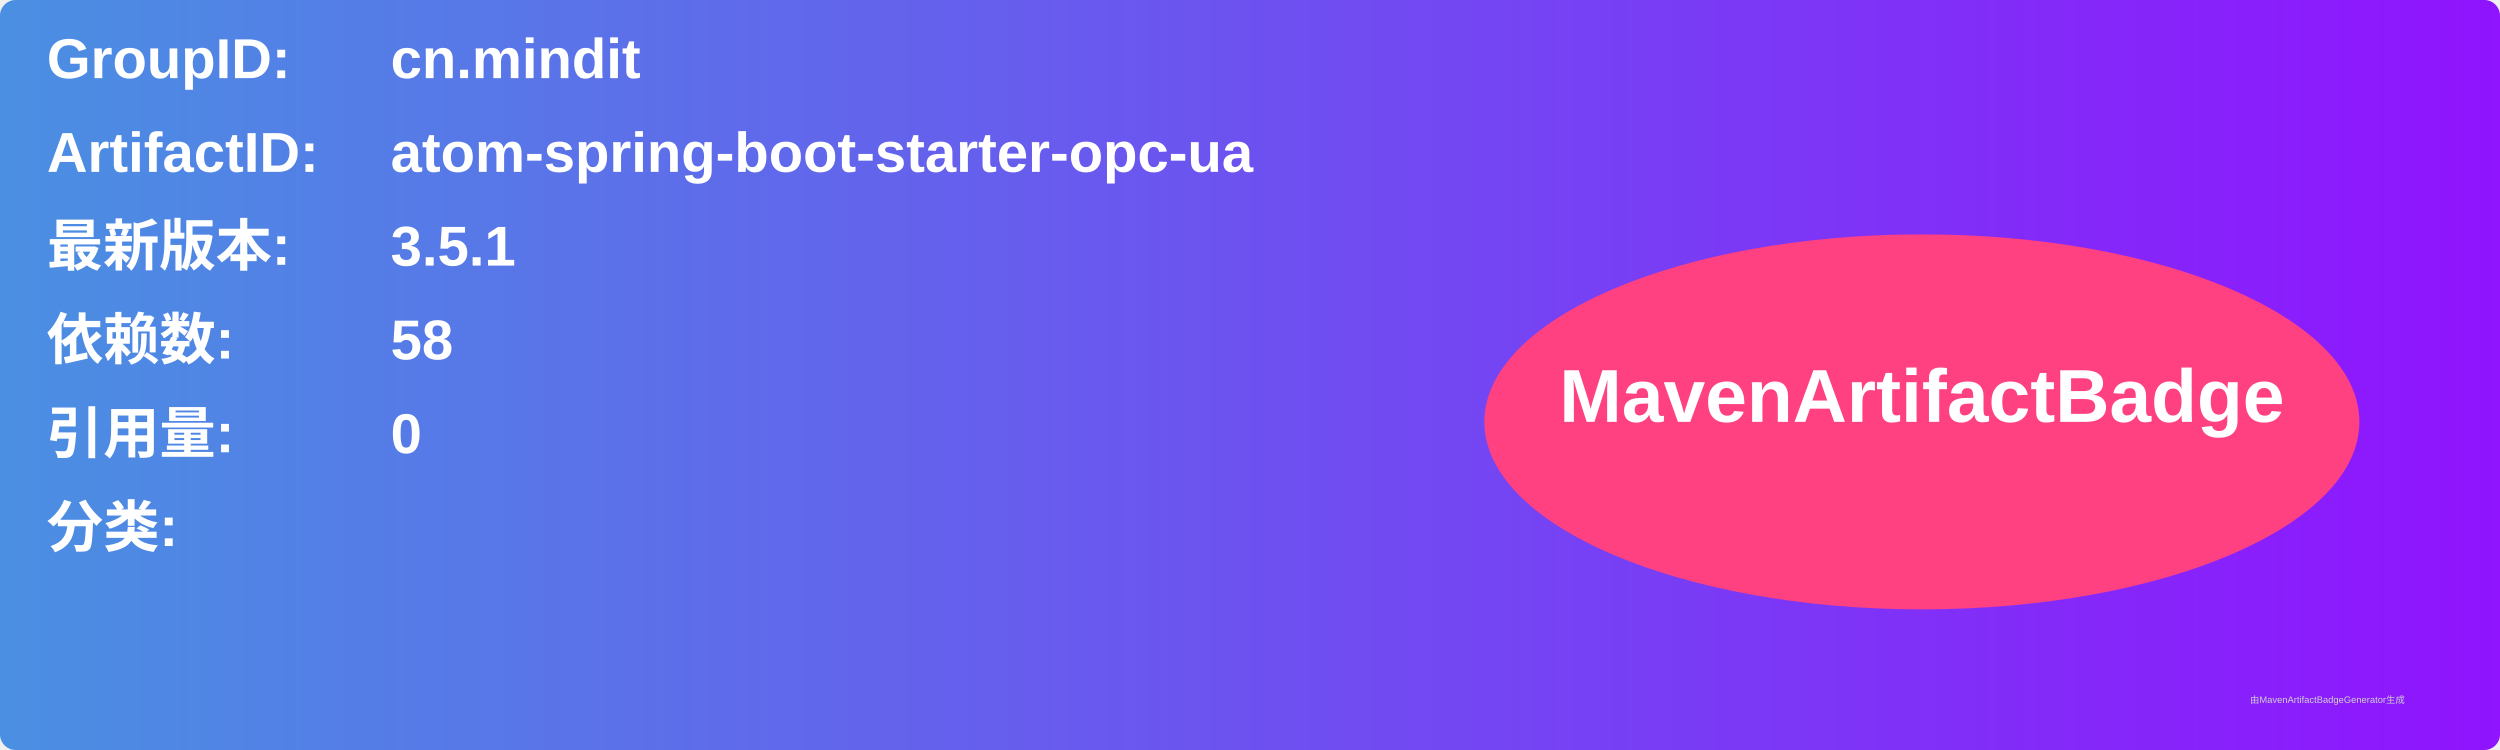
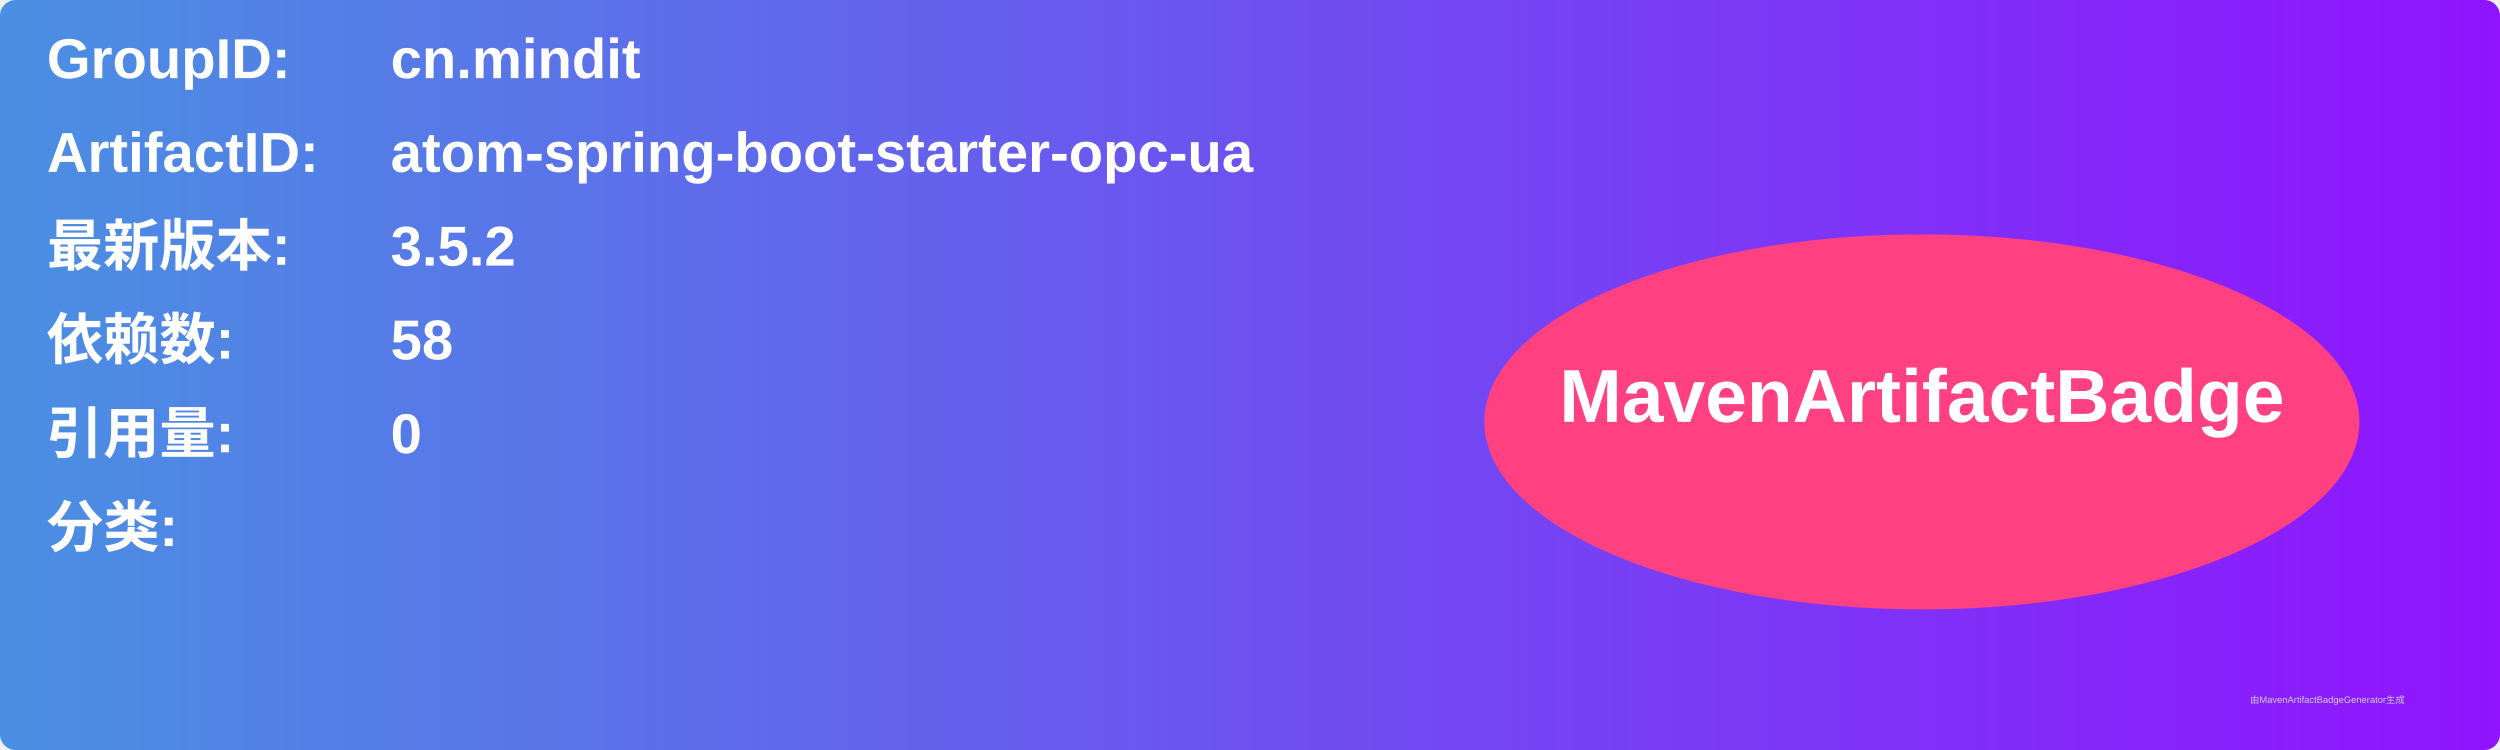
<svg xmlns="http://www.w3.org/2000/svg" width="800" height="240" viewBox="0 0 800 240">
  <linearGradient id="grad" x1="0%" y1="0%" x2="100%" y2="0%">
    <stop offset="0%" stop-color="#4a90e2" />
    <stop offset="100%" stop-color="#9013fe" />
  </linearGradient>
  <rect width="100%" height="100%" rx="5" ry="5" fill="url(#grad)" />
  <g transform="translate(15, 15)">
    <text x="0" y="10" font-family="Arial" font-size="18" fill="white" font-weight="bold" width="260">GroupID:</text>
    <text x="110" y="10" font-family="Arial" font-size="18" fill="white" font-weight="bold" width="460">cn.mindit</text>
    <text x="0" y="40" font-family="Arial" font-size="18" fill="white" font-weight="bold" width="260">ArtifactID:</text>
    <text x="110" y="40" font-family="Arial" font-size="18" fill="white" font-weight="bold" width="460">atom-spring-boot-starter-opc-ua</text>
    <text x="0" y="70" font-family="Arial" font-size="18" fill="white" font-weight="bold">最新版本:</text>
    <text x="110" y="70" font-family="Arial" font-size="18" fill="white" font-weight="bold">
-       <tspan font-weight="bold">3.5.1</tspan>
+       <tspan font-weight="bold">3.5.2</tspan>
    </text>
    <text x="0" y="100" font-family="Arial" font-size="18" fill="white" font-weight="bold">依赖数: </text>
    <text x="110" y="100" font-family="Arial" font-size="18" fill="white">
      <tspan font-weight="bold">58</tspan>
    </text>
    <text x="0" y="130" font-family="Arial" font-size="18" fill="white" font-weight="bold">引用量: </text>
    <text x="110" y="130" font-family="Arial" font-size="18" fill="white">
      <tspan font-weight="bold">0</tspan>
    </text>
    <text x="0" y="160" font-family="Arial" font-size="18" fill="white" font-weight="bold">分类:</text>
    <text x="10" y="190" font-family="Arial" font-size="10" fill="white">
      <tspan font-weight="bold" />
    </text>
    <ellipse cx="600" cy="120" rx="140" ry="60" fill="#ff4081" />
    <text x="600" y="120" text-anchor="middle" font-family="Arial" font-size="24" fill="white" font-weight="bold">MavenArtifactBadge</text>
  </g>
  <text x="720" y="225" font-family="Arial" font-size="3" fill="#d0d0d0">由MavenArtifactBadgeGenerator生成</text>
</svg>
